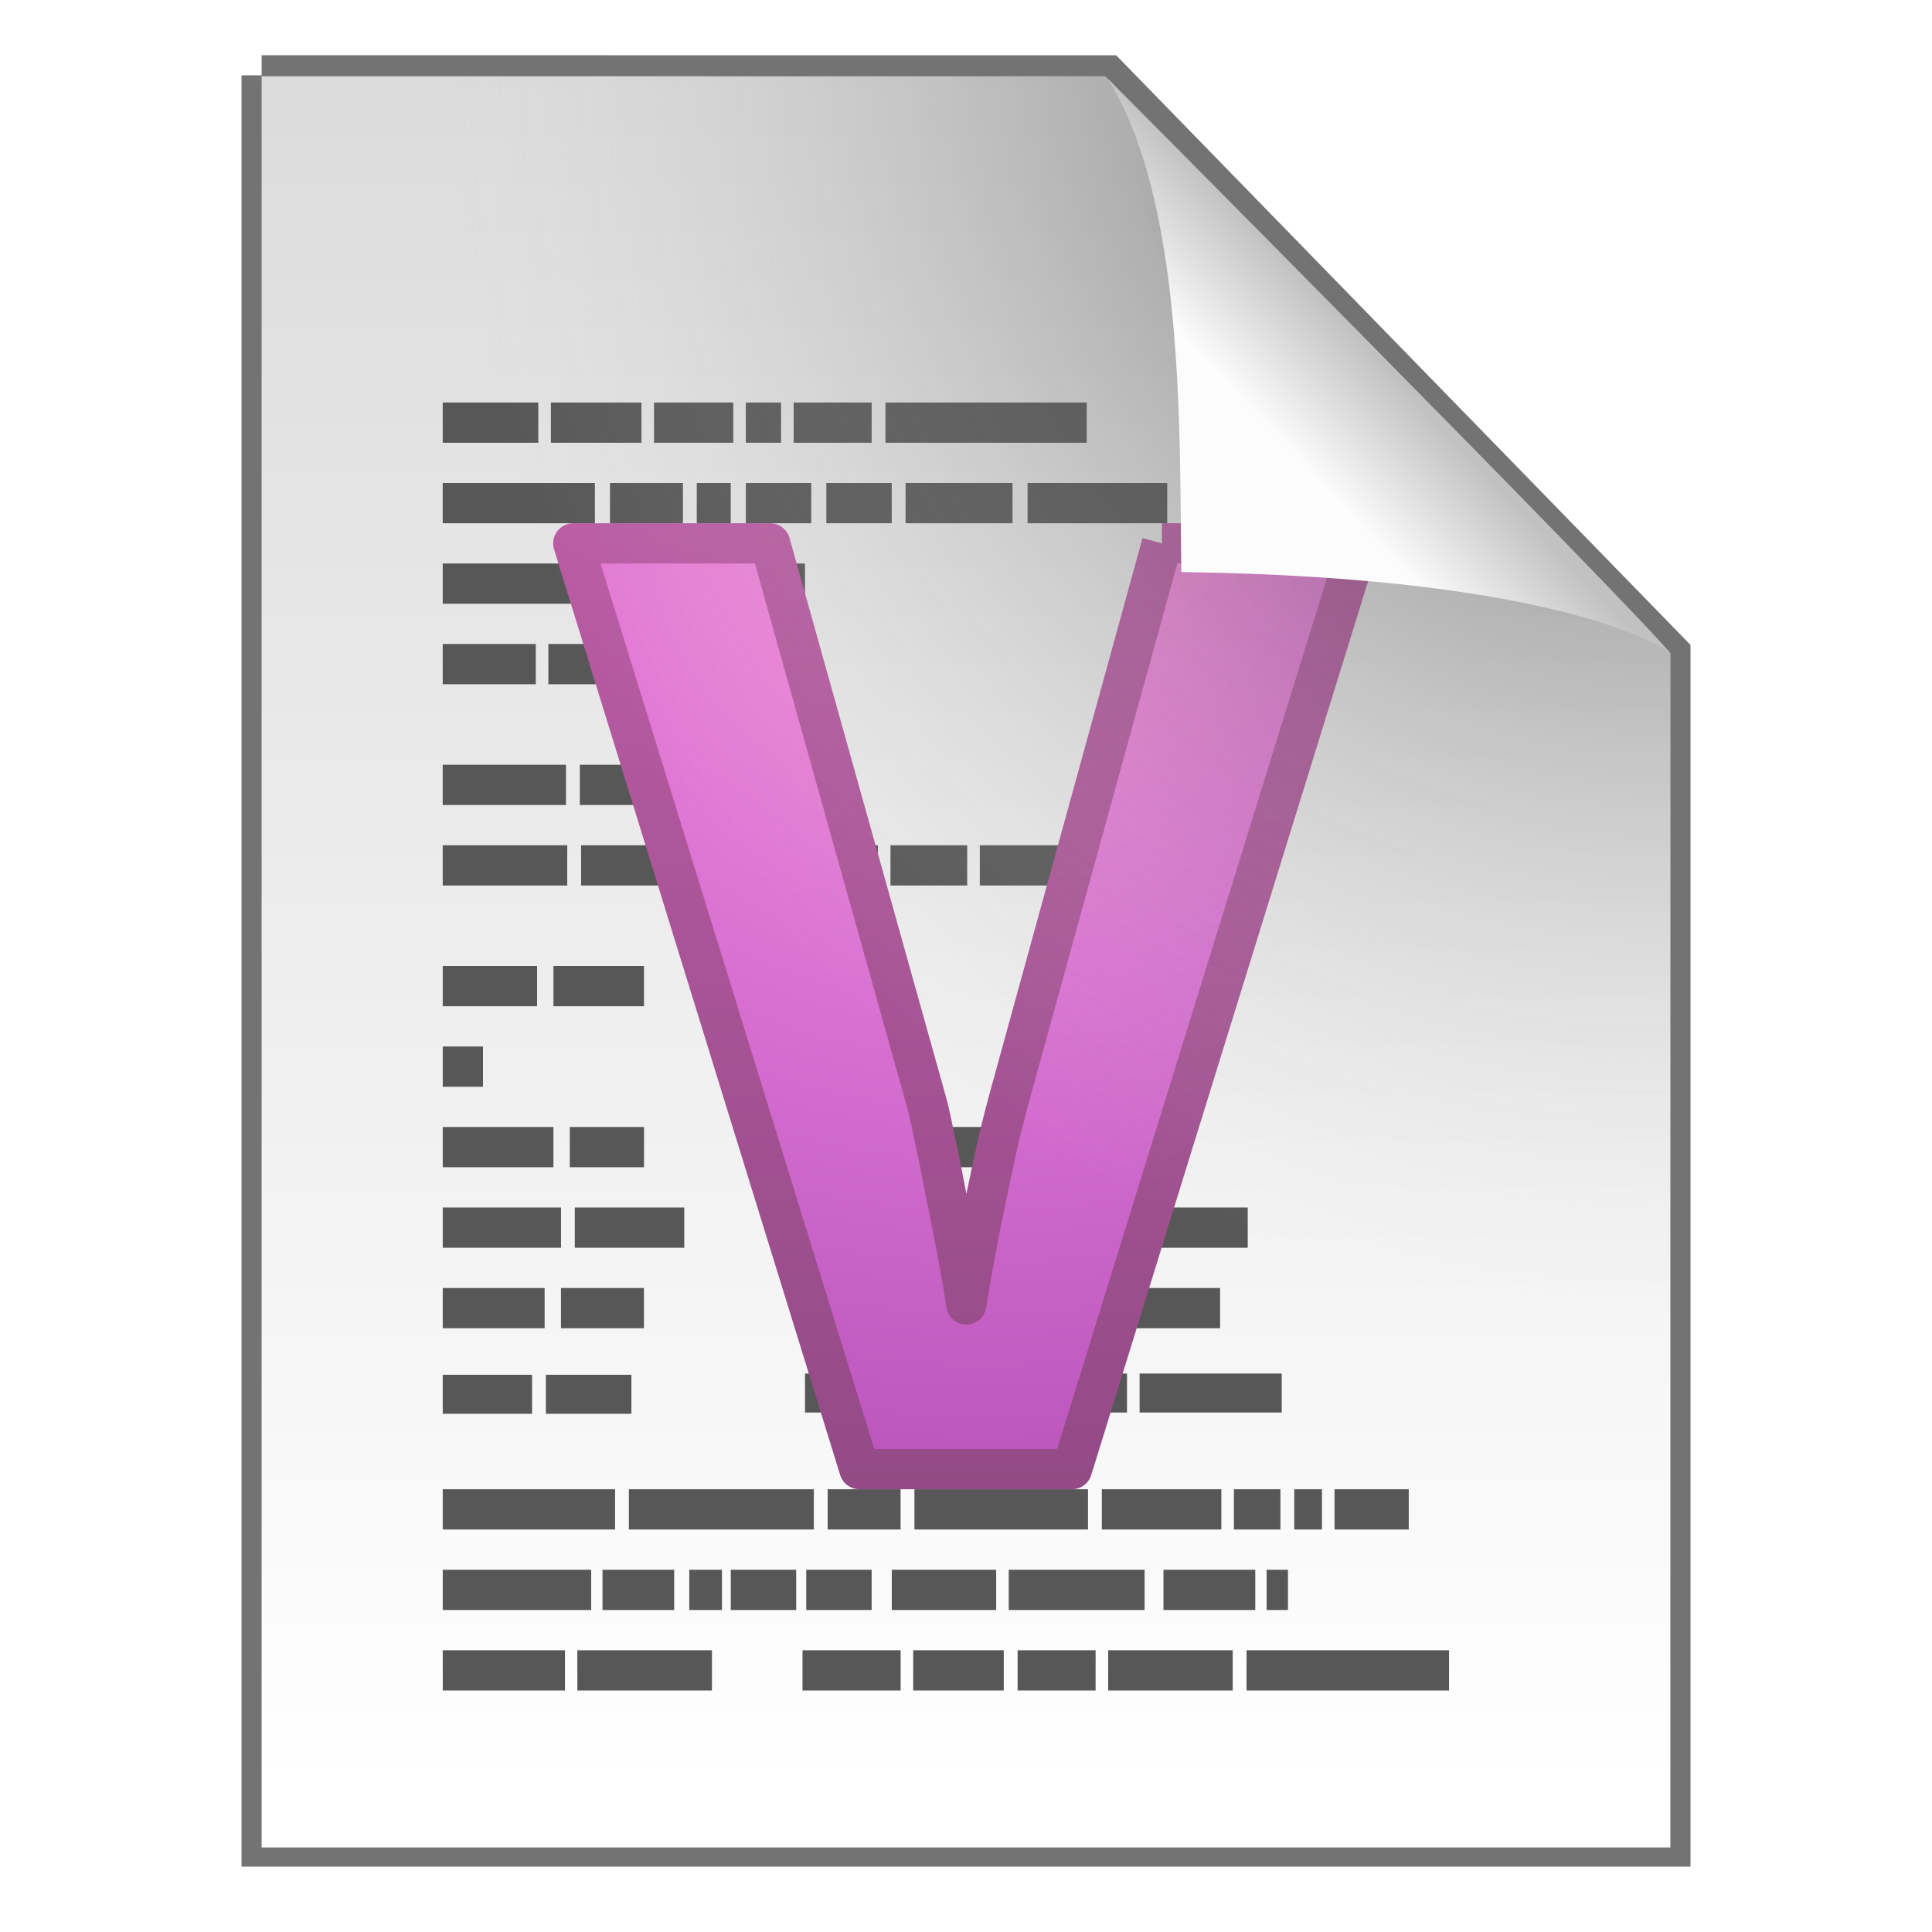
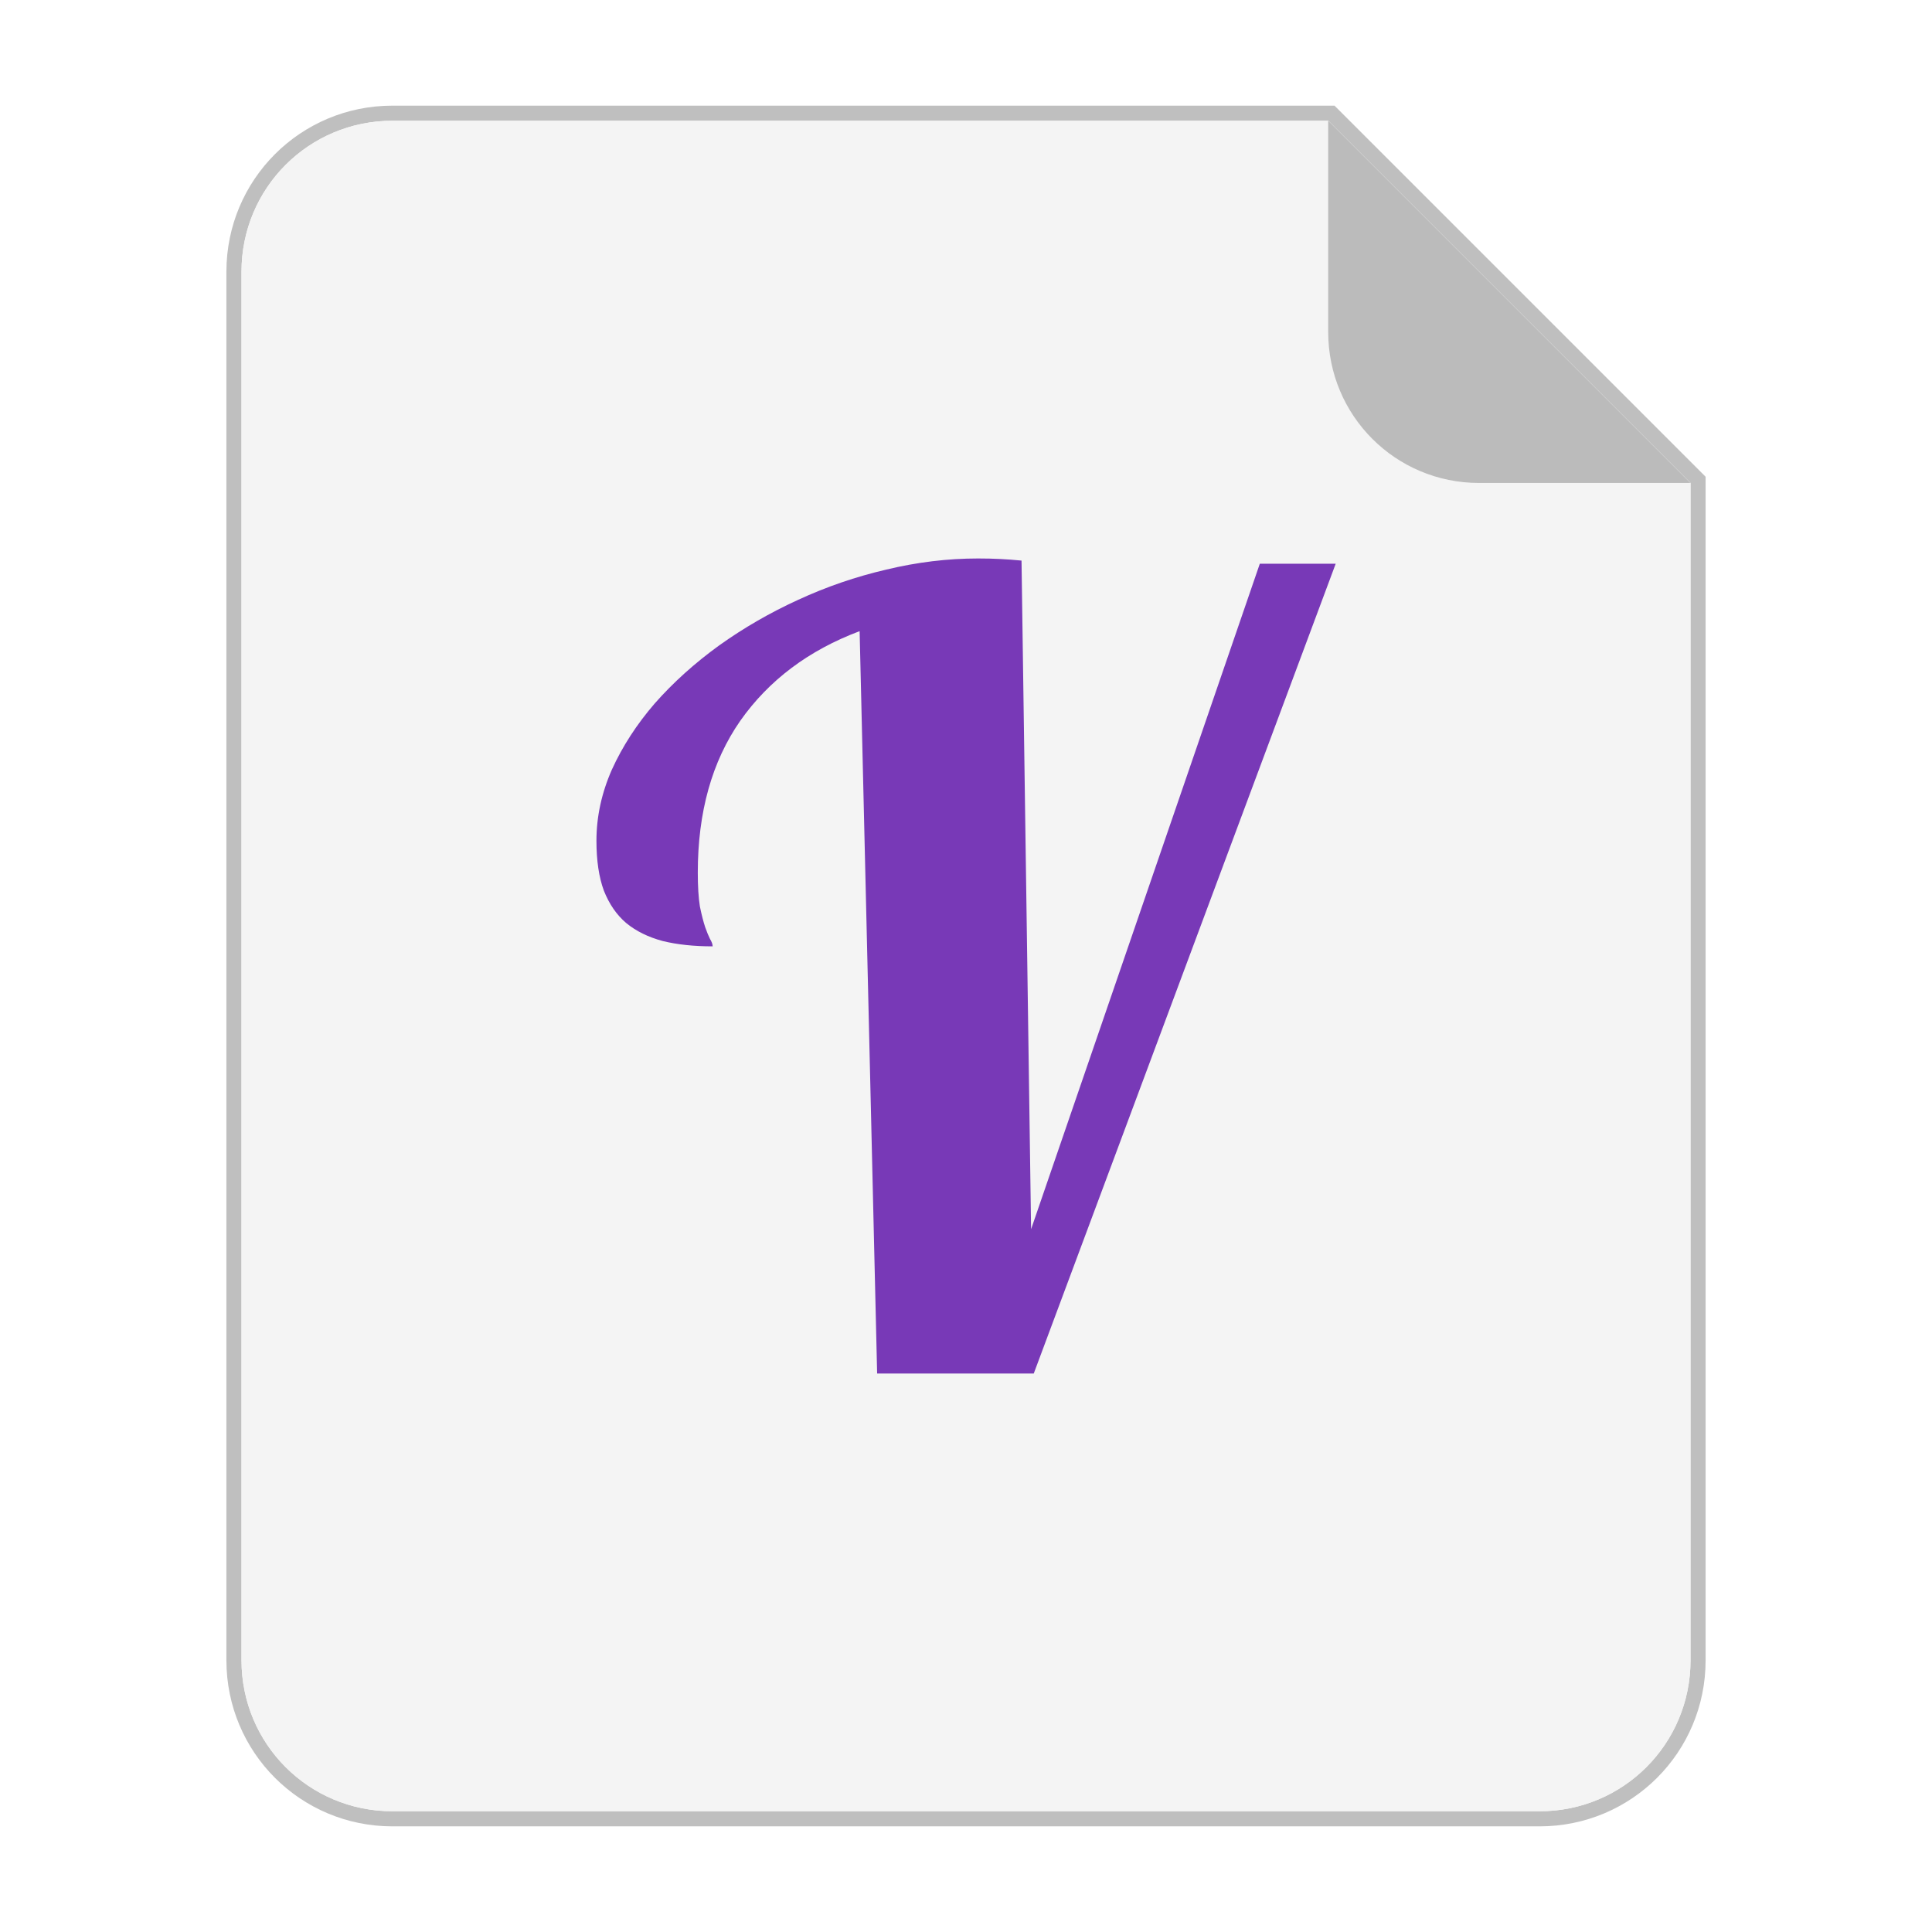
- <svg xmlns="http://www.w3.org/2000/svg" width="48" height="48" version="1.1">
-   <defs>
-     <radialGradient id="d" cx="11.228" cy="10.191" r="12.672" fx="10.697" gradientTransform="matrix(0 3.678 -3.8474 0 63.645 -27.193)" gradientUnits="userSpaceOnUse">
-       <stop stop-color="#fc93dc" offset="0" />
-       <stop stop-color="#da72d3" offset=".262" />
-       <stop stop-color="#a33fab" offset=".705" />
-       <stop stop-color="#502b58" offset="1" />
-     </radialGradient>
-     <linearGradient id="e" x1="25" x2="25" y1="73.142" y2="12.115" gradientTransform="matrix(1 0 0 1.0068 2.1239 .67705)" gradientUnits="userSpaceOnUse">
-       <stop stop-color="#542f57" offset="0" />
-       <stop stop-color="#bb5ca4" offset="1" />
-     </linearGradient>
-     <linearGradient id="b" x1="25.132" x2="25.132" y1=".985" y2="47.013" gradientTransform="matrix(1 0 0 .95617 9.9862e-8 -.51792)" gradientUnits="userSpaceOnUse">
-       <stop stop-color="#dadada" offset="0" />
-       <stop stop-color="#fff" offset="1" />
-     </linearGradient>
-     <radialGradient id="a" cx="26.53" cy="23.566" r="17.5" gradientTransform="matrix(-1.7302 -.0033869 .0034626 -1.7689 87.322 43.647)" gradientUnits="userSpaceOnUse">
-       <stop stop-opacity=".659" offset="0" />
-       <stop stop-color="#cecece" stop-opacity="0" offset="1" />
-     </radialGradient>
-     <linearGradient id="c" x1="91.308" x2="95.182" y1="98.192" y2="102.07" gradientTransform="matrix(.56521 0 0 -.60266 -19.183 70.781)" gradientUnits="userSpaceOnUse">
-       <stop stop-color="#fcfcfc" offset="0" />
-       <stop stop-color="#c1c1c1" offset="1" />
-     </linearGradient>
-   </defs>
-   <path d="m6.5 1.872c5.801 0 21.021 0.002 21.021 0.002l13.979 14.352 3.6e-5 29.651h-35v-44.006z" fill="none" stroke="#000" stroke-opacity=".549" />
-   <path d="m6.5 1.894c5.801 0 20.954 0.002 20.954 0.002l14.046 14.33 3.6e-5 29.673h-35v-44.006z" fill="url(#b)" />
-   <path d="m11 24v1h2.344v-1zm0 4v1h2.75v-1zm0 2v1h2.938v-1zm0 2v1h2.531v-1zm0 2.156v0.969h2.219v-0.969zm2.75-10.156v1h2.25v-1zm-2.75 2v1h1v-1zm3.156 2v1h1.844v-1zm0.125 2v1h2.719v-1zm-0.344 2v1h2.062v-1zm-0.375 2.156v0.969h2.125v-0.969zm-2.562 2.844v1h4.281v-1zm0 2v1h3.688v-1zm3.969 0v1h1.781v-1zm-0.625 2v1h3.344v-1zm-3.344 0h3.037v1h-3.037zm3.406-22v1h5.594v-1zm0.031 2v1h5.094v-1zm1.188 16v1h4.594v-1zm4.938 0v1h1.812v-1zm2.156 0v1h4.312v-1zm4.656 0v1h2.969v-1zm3.281 0v1h1.156v-1zm1.5 0v1h0.688v-1zm1 0v1h1.844v-1zm-16.031 2v1h0.812v-1zm1.031 0v1h1.625v-1zm1.875 0v1h1.625v-1zm2.125 0v1h2.594v-1zm2.906 0v1h3.375v-1zm3.844 0v1h2.281v-1zm2.562 0v1h0.531v-1zm-20.469-20v1h3.062v-1zm0 2v1h3.094v-1zm0-11v1h2.375v-1zm2.688 0v1h2.25v-1zm2.562 0v1h1.969v-1zm2.281 0v1h0.875v-1zm1.188 0v1h1.938v-1zm2.281 0v1h5v-1zm-11 2v1h3.781v-1zm4.156 0v1h1.812v-1zm2.156 0v1h0.844v-1zm1.219 0v1h1.625v-1zm2 0v1h1.625v-1zm1.969 0v1h2.656v-1zm3.031 0v1h3.469v-1zm-14.531 2v1h4.188v-1zm4.5 0v1h4.5v-1zm-4.5 2v1h2.312v-1zm2.625 0v1h2.156v-1zm2.469 0v1h1.906v-1zm3.812 5v1h1.906v-1zm2.219 0v1h1.906v-1zm2.219 0v1h2.75v-1zm3.094 0v1h0.562v-1zm-7.438 7v1h2.344v-1zm2.656 0v1h2.188v-1zm2.5 0v1h1.844v-1zm-5.156 2v1h1.875v-1zm2.188 0v1h4.812v-1zm5.125 0v1h3.688v-1zm-7.312 2v1h2.438v-1zm2.781 0v1h4.281v-1zm4.594 0v1h2.938v-1zm-7.375 2.125v0.969h1.875v-0.969zm2.188 0v0.969h1.906v-0.969zm2.219 0v0.969h2.719v-0.969zm3.031 0v0.969h0.562v-0.969zm0.875 0v0.969h3.531v-0.969zm-8.375 6.875v1h2.438v-1zm2.75 0v1h2.25v-1zm2.594 0v1h1.938v-1zm2.25 0v1h3.094v-1zm3.438 0v1h5.031v-1z" fill="#575757" />
-   <path d="m28.867 13.5h4.891l-7.125 23h-5.281l-7.109-23h4.891l3.875 13.844c0.052 0.178 0.12 0.477 0.203 0.897 0.094 0.42 0.187 0.881 0.281 1.384 0.104 0.503 0.203 1.007 0.297 1.51 0.094 0.503 0.167 0.928 0.219 1.274 0.052-0.346 0.125-0.771 0.219-1.274 0.094-0.503 0.193-1.002 0.297-1.494 0.104-0.503 0.203-0.965 0.297-1.384 0.104-0.42 0.182-0.724 0.234-0.912l3.812-13.844" color="#000000" fill="url(#d)" stroke="url(#e)" stroke-linejoin="round" />
-   <path d="m6.5 1.894c5.801 0 20.954 0.002 20.954 0.002l14.046 14.33 3.6e-5 29.673h-35v-44.006z" fill="url(#a)" />
-   <rect x="19.632" y="1.872" width="21.868" height="24.125" fill="none" />
-   <path d="m29.349 14.212c-0.045-3.443 0.093-9.233-1.843-12.276 0 0 12.641 12.709 13.994 14.29 0 0-2.348-1.878-12.152-2.014z" fill="url(#c)" />
+ <svg xmlns="http://www.w3.org/2000/svg" width="64" height="64" version="1.1" viewBox="0 0 16.933 16.933">
+   <g fill-rule="evenodd">
+     <path transform="scale(.26458)" d="m13 4c-2.77 0-5 2.23-5 5v46c0 2.77 2.23 5 5 5h38c2.77 0 5-2.23 5-5v-39l-12-12h-31z" fill="#f4f4f4" opacity=".25" stroke="#000" stroke-width="1" style="paint-order:stroke fill markers" />
+     <path transform="scale(.26458)" d="m13 4c-2.77 0-5 2.23-5 5v46c0 2.77 2.23 5 5 5h38c2.77 0 5-2.23 5-5v-39l-12-12h-31z" fill="#f4f4f4" style="paint-order:stroke fill markers" />
+     <path d="m14.816 4.233-3.175-3.175v1.852c0 0.733 0.59 1.323 1.323 1.323z" fill="#bbb" style="paint-order:stroke fill markers" />
+   </g>
+   <g transform="matrix(.27214 0 0 .27214 .030217 -.2419)" color="#000000" color-rendering="auto" fill="#7839b7" image-rendering="auto" shape-rendering="auto" solid-color="#000000" style="isolation:auto;mix-blend-mode:normal">
+     <path d="m28.138 45.125-0.564-23.909q-2.461 0.923-3.845 2.888-1.367 1.965-1.367 4.888 0 0.666 0.068 1.094 0.085 0.41 0.171 0.666 0.085 0.239 0.154 0.376 0.085 0.137 0.085 0.239-0.906 0-1.606-0.171-0.701-0.188-1.179-0.581-0.461-0.393-0.718-1.042-0.239-0.649-0.239-1.606 0-1.162 0.496-2.29 0.513-1.128 1.384-2.136 0.889-1.008 2.068-1.863 1.196-0.854 2.546-1.47 1.367-0.632 2.837-0.974 1.487-0.359 2.957-0.359 0.393 0 0.718 0.017 0.342 0.017 0.684 0.051l0.308 21.533 7.366-21.431h2.444l-9.724 26.079z" color="#000000" color-rendering="auto" fill="#7839b7" image-rendering="auto" shape-rendering="auto" solid-color="#000000" stroke-width=".243" style="isolation:auto;mix-blend-mode:normal" />
+   </g>
</svg>
